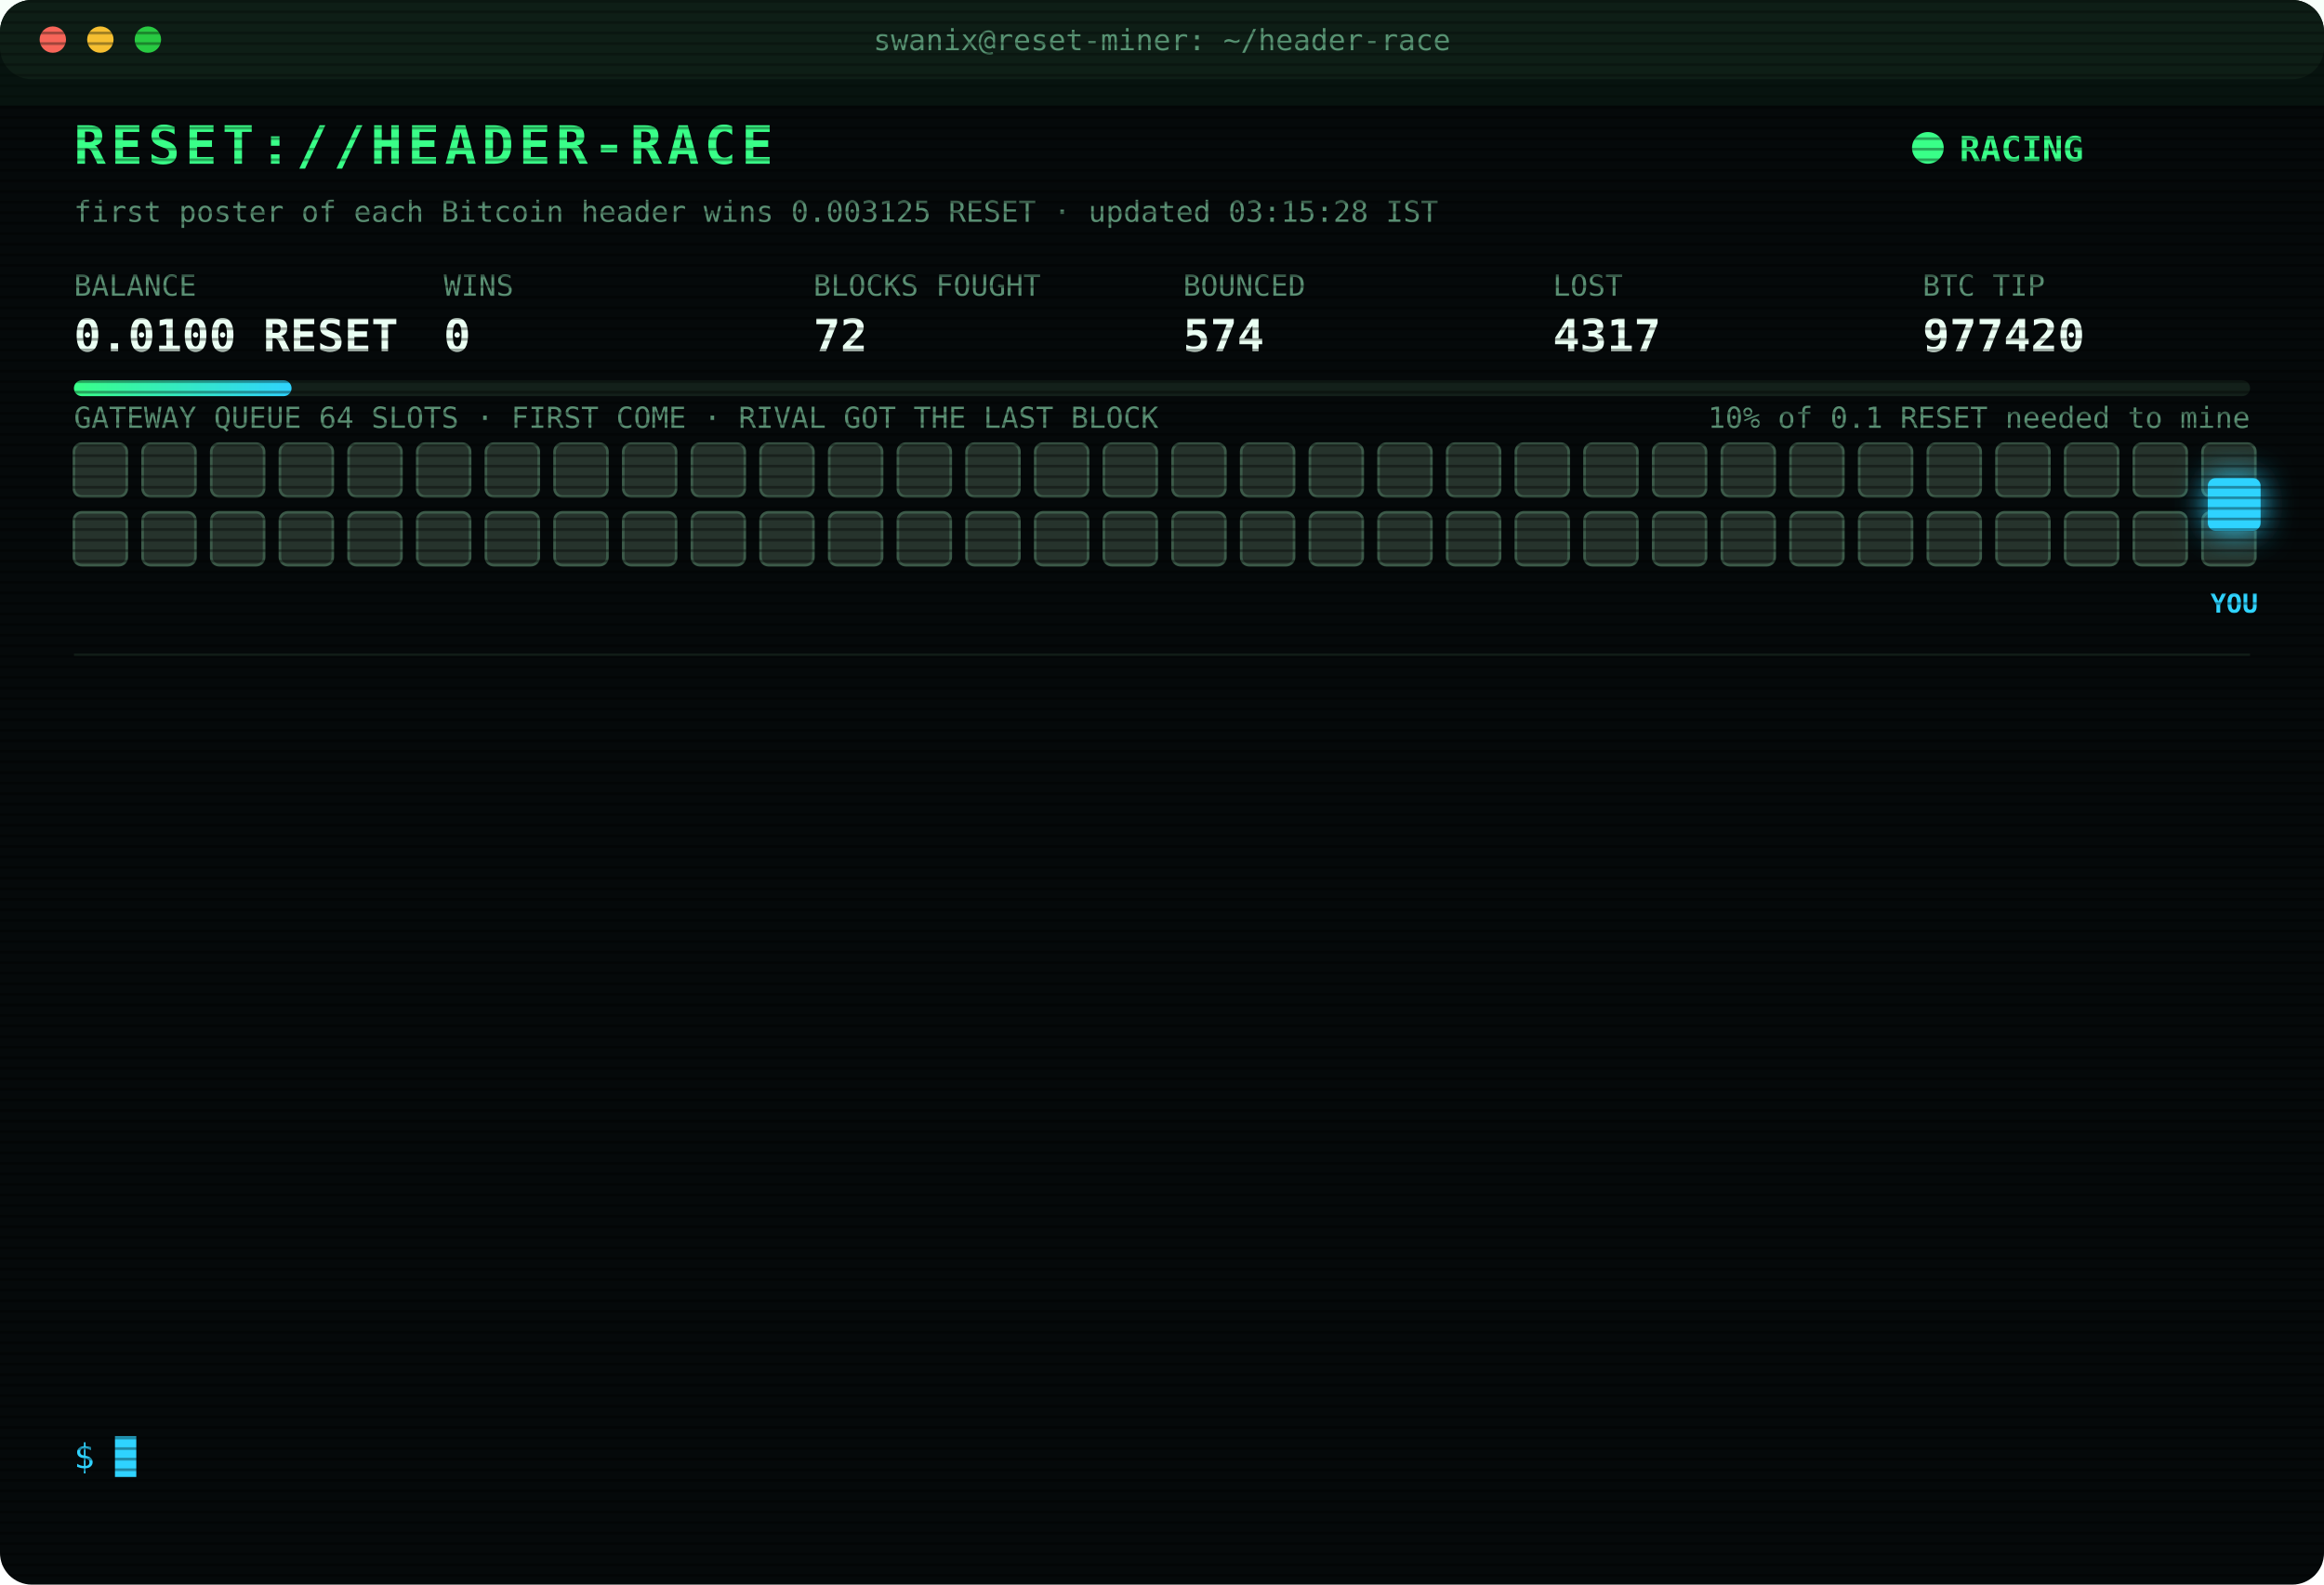
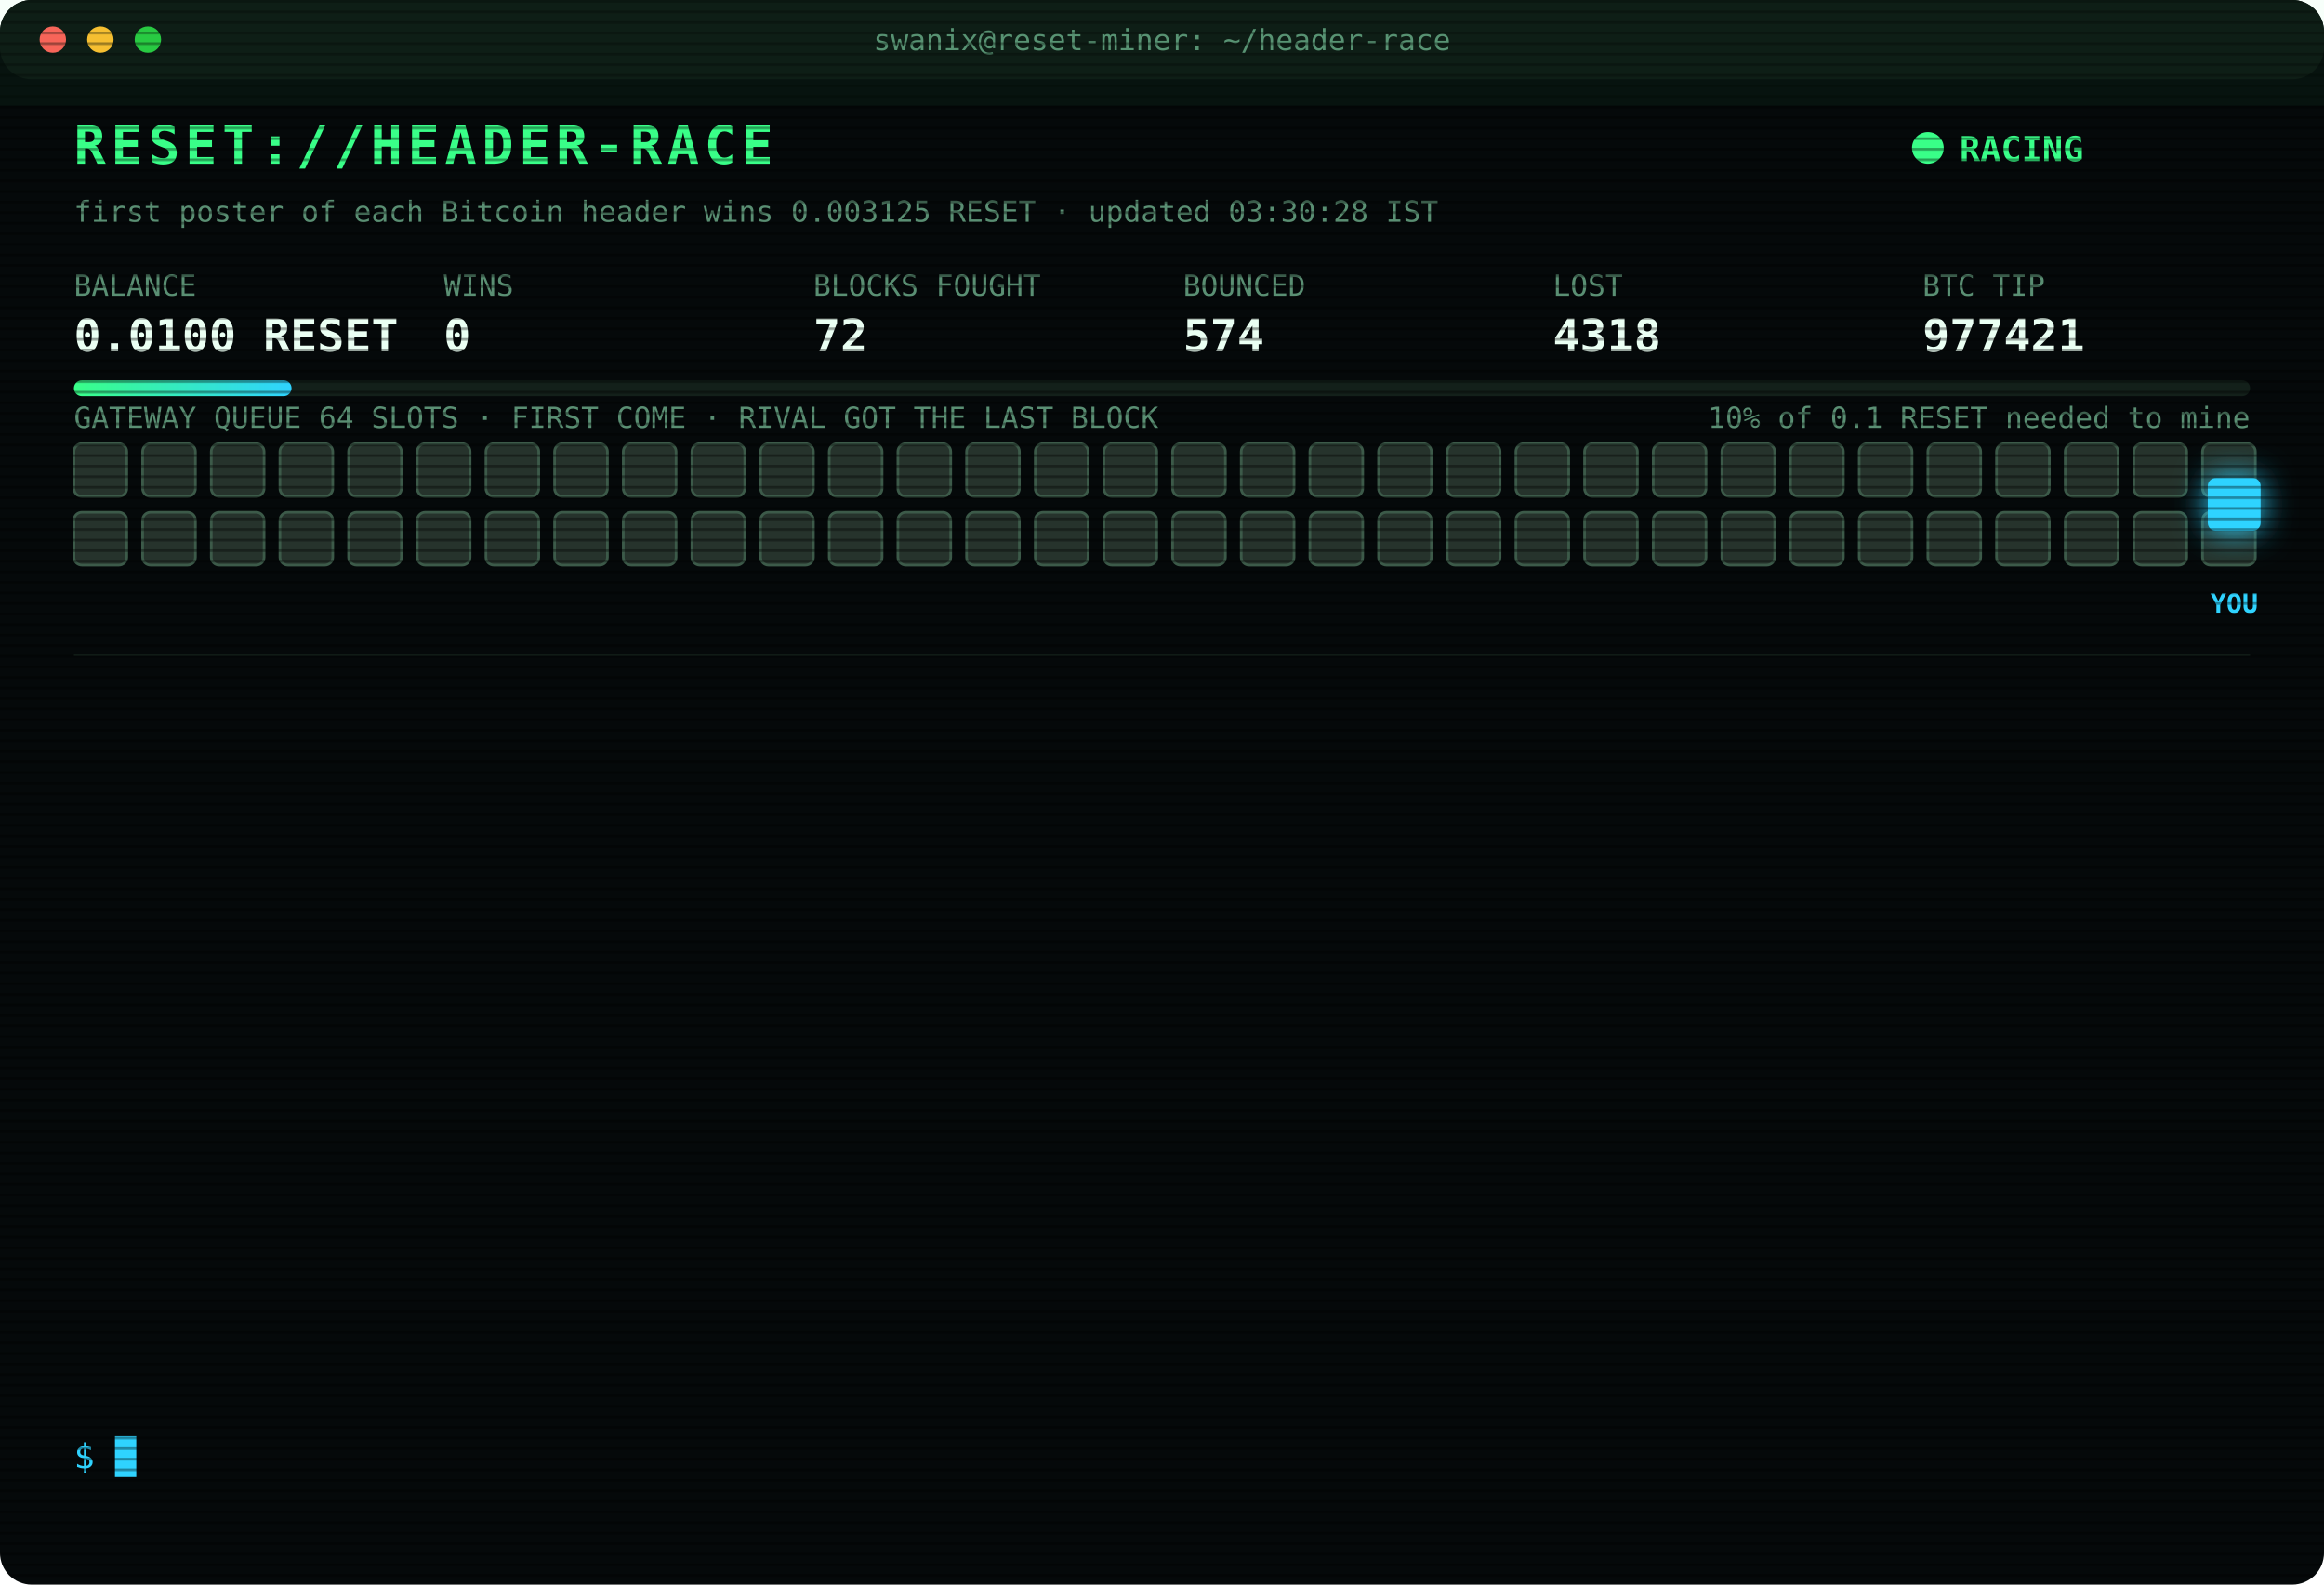
<svg xmlns="http://www.w3.org/2000/svg" width="880" height="600" viewBox="0 0 880 600" font-family="ui-monospace,SFMono-Regular,Menlo,Consolas,monospace">
  <style>
text{font-size:13px;fill:#7CFFB2}
.title{font-size:20px;font-weight:700;fill:#39FF88;letter-spacing:2px;animation:glitch 3s infinite steps(1)}
.sub{fill:#2fd3ff}.k{fill:#5a8f73;font-size:11px}.v{font-size:17px;font-weight:700;fill:#eafff3}
.ts{fill:#3f6b56}.boot{fill:#2fd3ff}.dim{fill:#5a8f73}.bad{fill:#ff4d6d}.warn{fill:#ffd23f}.mag{fill:#ff5cf0}.win{fill:#39FF88;font-weight:700}
.tag{font-size:10px;fill:#2fd3ff;font-weight:700}
.rival{fill:#26332c;stroke:#3c5a49;animation:jam 1.2s infinite alternate}
.idle{fill:#141c18;stroke:#22302a;animation:breathe 4s infinite}
.me{fill:#2fd3ff;filter:drop-shadow(0 0 6px #2fd3ff)}
.hover{animation:nudge 1.1s infinite ease-in-out}.bounce{animation:kick 1.4s infinite}
.ln{opacity:0;animation:in .4s forwards}
.cur{animation:blink 1s infinite steps(1)}
.scan{animation:scan 6s infinite linear}
.led{animation:blink 1.4s infinite}
@keyframes in{from{opacity:0;transform:translateX(-6px)}to{opacity:1;transform:none}}
@keyframes blink{50%{opacity:0}}
@keyframes jam{to{fill:#33463b}}
@keyframes breathe{50%{opacity:.4}}
@keyframes nudge{50%{transform:translateX(-10px)}}
@keyframes kick{0%,100%{transform:none}30%{transform:translateX(-14px)}55%{transform:translateX(10px) translateY(-6px)}}
@keyframes glitch{0%,92%{transform:none}93%{transform:translateX(2px);fill:#ff4d6d}95%{transform:translateX(-2px);fill:#2fd3ff}97%{transform:none}}
@keyframes scan{from{transform:translateY(-40px)}to{transform:translateY(600px)}}
</style>
  <defs>
    <pattern id="sl" width="4" height="4" patternUnits="userSpaceOnUse">
      <rect width="4" height="1" fill="#000" opacity=".35" />
    </pattern>
    <linearGradient id="bar">
      <stop offset="0" stop-color="#39FF88" />
      <stop offset="1" stop-color="#2fd3ff" />
    </linearGradient>
  </defs>
  <rect width="880" height="600" rx="12" fill="#05090a" />
  <rect width="880" height="30" rx="12" fill="#0d1512" />
  <circle cx="20" cy="15" r="5" fill="#ff5f57" />
  <circle cx="38" cy="15" r="5" fill="#febc2e" />
  <circle cx="56" cy="15" r="5" fill="#28c840" />
  <text x="440" y="19" text-anchor="middle" class="k">swanix@reset-miner: ~/header-race</text>
  <text x="28" y="62" class="title">RESET://HEADER-RACE</text>
  <circle class="led" cx="730" cy="56" r="6" fill="#39FF88" />
  <text x="742" y="61" class="win">RACING</text>
-   <text x="28" y="84" class="k">first poster of each Bitcoin header wins 0.003125 RESET · updated 03:15:28 IST</text>
+   <text x="28" y="84" class="k">first poster of each Bitcoin header wins 0.003125 RESET · updated 03:30:28 IST</text>
  <text x="28" y="112" class="k">BALANCE</text>
  <text x="28" y="133" class="v">0.0100 RESET</text>
  <text x="168" y="112" class="k">WINS</text>
  <text x="168" y="133" class="v">0</text>
  <text x="308" y="112" class="k">BLOCKS FOUGHT</text>
  <text x="308" y="133" class="v">72</text>
  <text x="448" y="112" class="k">BOUNCED</text>
  <text x="448" y="133" class="v">574</text>
  <text x="588" y="112" class="k">LOST</text>
-   <text x="588" y="133" class="v">4317</text>
+   <text x="588" y="133" class="v">4318</text>
  <text x="728" y="112" class="k">BTC TIP</text>
-   <text x="728" y="133" class="v">977420</text>
+   <text x="728" y="133" class="v">977421</text>
  <rect x="28" y="144" width="824" height="6" rx="3" fill="#13201a" />
  <rect x="28" y="144" width="82.4" height="6" rx="3" fill="url(#bar)" />
  <text x="852" y="162" text-anchor="end" class="k">10% of 0.1 RESET needed to mine</text>
  <text x="28" y="162" class="k">GATEWAY QUEUE 64 SLOTS · FIRST COME · RIVAL GOT THE LAST BLOCK</text>
  <rect class="rival" x="28" y="168" width="20" height="20" rx="3" style="animation-delay:0.00s" />
  <rect class="rival" x="54" y="168" width="20" height="20" rx="3" style="animation-delay:0.05s" />
  <rect class="rival" x="80" y="168" width="20" height="20" rx="3" style="animation-delay:0.10s" />
  <rect class="rival" x="106" y="168" width="20" height="20" rx="3" style="animation-delay:0.15s" />
  <rect class="rival" x="132" y="168" width="20" height="20" rx="3" style="animation-delay:0.20s" />
  <rect class="rival" x="158" y="168" width="20" height="20" rx="3" style="animation-delay:0.25s" />
  <rect class="rival" x="184" y="168" width="20" height="20" rx="3" style="animation-delay:0.30s" />
  <rect class="rival" x="210" y="168" width="20" height="20" rx="3" style="animation-delay:0.35s" />
  <rect class="rival" x="236" y="168" width="20" height="20" rx="3" style="animation-delay:0.40s" />
  <rect class="rival" x="262" y="168" width="20" height="20" rx="3" style="animation-delay:0.45s" />
  <rect class="rival" x="288" y="168" width="20" height="20" rx="3" style="animation-delay:0.50s" />
  <rect class="rival" x="314" y="168" width="20" height="20" rx="3" style="animation-delay:0.55s" />
  <rect class="rival" x="340" y="168" width="20" height="20" rx="3" style="animation-delay:0.60s" />
  <rect class="rival" x="366" y="168" width="20" height="20" rx="3" style="animation-delay:0.65s" />
  <rect class="rival" x="392" y="168" width="20" height="20" rx="3" style="animation-delay:0.70s" />
  <rect class="rival" x="418" y="168" width="20" height="20" rx="3" style="animation-delay:0.75s" />
  <rect class="rival" x="444" y="168" width="20" height="20" rx="3" style="animation-delay:0.80s" />
  <rect class="rival" x="470" y="168" width="20" height="20" rx="3" style="animation-delay:0.85s" />
  <rect class="rival" x="496" y="168" width="20" height="20" rx="3" style="animation-delay:0.90s" />
  <rect class="rival" x="522" y="168" width="20" height="20" rx="3" style="animation-delay:0.95s" />
  <rect class="rival" x="548" y="168" width="20" height="20" rx="3" style="animation-delay:1.00s" />
  <rect class="rival" x="574" y="168" width="20" height="20" rx="3" style="animation-delay:1.05s" />
  <rect class="rival" x="600" y="168" width="20" height="20" rx="3" style="animation-delay:1.10s" />
  <rect class="rival" x="626" y="168" width="20" height="20" rx="3" style="animation-delay:1.15s" />
  <rect class="rival" x="652" y="168" width="20" height="20" rx="3" style="animation-delay:1.20s" />
  <rect class="rival" x="678" y="168" width="20" height="20" rx="3" style="animation-delay:1.25s" />
  <rect class="rival" x="704" y="168" width="20" height="20" rx="3" style="animation-delay:1.30s" />
  <rect class="rival" x="730" y="168" width="20" height="20" rx="3" style="animation-delay:1.35s" />
  <rect class="rival" x="756" y="168" width="20" height="20" rx="3" style="animation-delay:1.40s" />
  <rect class="rival" x="782" y="168" width="20" height="20" rx="3" style="animation-delay:1.45s" />
  <rect class="rival" x="808" y="168" width="20" height="20" rx="3" style="animation-delay:1.50s" />
  <rect class="rival" x="834" y="168" width="20" height="20" rx="3" style="animation-delay:1.55s" />
  <rect class="rival" x="28" y="194" width="20" height="20" rx="3" style="animation-delay:1.60s" />
  <rect class="rival" x="54" y="194" width="20" height="20" rx="3" style="animation-delay:1.65s" />
  <rect class="rival" x="80" y="194" width="20" height="20" rx="3" style="animation-delay:1.70s" />
  <rect class="rival" x="106" y="194" width="20" height="20" rx="3" style="animation-delay:1.75s" />
  <rect class="rival" x="132" y="194" width="20" height="20" rx="3" style="animation-delay:1.80s" />
  <rect class="rival" x="158" y="194" width="20" height="20" rx="3" style="animation-delay:1.85s" />
  <rect class="rival" x="184" y="194" width="20" height="20" rx="3" style="animation-delay:1.90s" />
  <rect class="rival" x="210" y="194" width="20" height="20" rx="3" style="animation-delay:1.95s" />
  <rect class="rival" x="236" y="194" width="20" height="20" rx="3" style="animation-delay:2.00s" />
  <rect class="rival" x="262" y="194" width="20" height="20" rx="3" style="animation-delay:2.05s" />
  <rect class="rival" x="288" y="194" width="20" height="20" rx="3" style="animation-delay:2.10s" />
  <rect class="rival" x="314" y="194" width="20" height="20" rx="3" style="animation-delay:2.15s" />
  <rect class="rival" x="340" y="194" width="20" height="20" rx="3" style="animation-delay:2.20s" />
  <rect class="rival" x="366" y="194" width="20" height="20" rx="3" style="animation-delay:2.25s" />
  <rect class="rival" x="392" y="194" width="20" height="20" rx="3" style="animation-delay:2.30s" />
  <rect class="rival" x="418" y="194" width="20" height="20" rx="3" style="animation-delay:2.35s" />
  <rect class="rival" x="444" y="194" width="20" height="20" rx="3" style="animation-delay:2.40s" />
  <rect class="rival" x="470" y="194" width="20" height="20" rx="3" style="animation-delay:2.45s" />
  <rect class="rival" x="496" y="194" width="20" height="20" rx="3" style="animation-delay:2.50s" />
  <rect class="rival" x="522" y="194" width="20" height="20" rx="3" style="animation-delay:2.55s" />
  <rect class="rival" x="548" y="194" width="20" height="20" rx="3" style="animation-delay:2.60s" />
  <rect class="rival" x="574" y="194" width="20" height="20" rx="3" style="animation-delay:2.65s" />
  <rect class="rival" x="600" y="194" width="20" height="20" rx="3" style="animation-delay:2.70s" />
  <rect class="rival" x="626" y="194" width="20" height="20" rx="3" style="animation-delay:2.75s" />
  <rect class="rival" x="652" y="194" width="20" height="20" rx="3" style="animation-delay:2.80s" />
  <rect class="rival" x="678" y="194" width="20" height="20" rx="3" style="animation-delay:2.85s" />
  <rect class="rival" x="704" y="194" width="20" height="20" rx="3" style="animation-delay:2.90s" />
  <rect class="rival" x="730" y="194" width="20" height="20" rx="3" style="animation-delay:2.95s" />
  <rect class="rival" x="756" y="194" width="20" height="20" rx="3" style="animation-delay:3.00s" />
  <rect class="rival" x="782" y="194" width="20" height="20" rx="3" style="animation-delay:3.05s" />
  <rect class="rival" x="808" y="194" width="20" height="20" rx="3" style="animation-delay:3.10s" />
  <rect class="rival" x="834" y="194" width="20" height="20" rx="3" style="animation-delay:3.15s" />
  <g class="hover">
    <rect class="me" x="836" y="181" width="20" height="20" rx="3" />
    <text class="tag" x="846" y="232" text-anchor="middle">YOU</text>
  </g>
  <line x1="28" x2="852" y1="248" y2="248" stroke="#13201a" />
  <g class="ln" style="animation-delay:0.40s">
-     <text x="28" y="270" class="ts">01:44:42</text>
-     <text x="104" y="270" class="bad">[LOST] #977409 taken by a rival miner</text>
+     <text x="28" y="270" class="ts">01:46:03</text>
+     <text x="104" y="270" class="bad">[LOST] #977410 taken by a rival miner</text>
  </g>
  <g class="ln" style="animation-delay:0.65s">
-     <text x="28" y="292" class="ts">01:46:03</text>
-     <text x="104" y="292" class="bad">[LOST] #977410 taken by a rival miner</text>
+     <text x="28" y="292" class="ts">01:48:36</text>
+     <text x="104" y="292" class="bad">[LOST] #977411 taken by a rival miner</text>
  </g>
  <g class="ln" style="animation-delay:0.90s">
-     <text x="28" y="314" class="ts">01:48:36</text>
-     <text x="104" y="314" class="bad">[LOST] #977411 taken by a rival miner</text>
+     <text x="28" y="314" class="ts">01:55:44</text>
+     <text x="104" y="314" class="dim">[STINT END] calls 771 · wins 0</text>
  </g>
  <g class="ln" style="animation-delay:1.15s">
-     <text x="28" y="336" class="ts">01:55:44</text>
-     <text x="104" y="336" class="dim">[STINT END] calls 771 · wins 0</text>
+     <text x="28" y="336" class="ts">02:00:29</text>
+     <text x="104" y="336" class="boot">[BOOT] racer v3 online · 3 feeds · stint 340m</text>
  </g>
  <g class="ln" style="animation-delay:1.40s">
-     <text x="28" y="358" class="ts">02:00:29</text>
-     <text x="104" y="358" class="boot">[BOOT] racer v3 online · 3 feeds · stint 340m</text>
+     <text x="28" y="358" class="ts">02:28:54</text>
+     <text x="104" y="358" class="bad">[LOST] #977412 taken by a rival miner</text>
  </g>
  <g class="ln" style="animation-delay:1.65s">
-     <text x="28" y="380" class="ts">02:28:54</text>
-     <text x="104" y="380" class="bad">[LOST] #977412 taken by a rival miner</text>
+     <text x="28" y="380" class="ts">02:29:08</text>
+     <text x="104" y="380" class="bad">[LOST] #977413 taken by a rival miner</text>
  </g>
  <g class="ln" style="animation-delay:1.90s">
-     <text x="28" y="402" class="ts">02:29:08</text>
-     <text x="104" y="402" class="bad">[LOST] #977413 taken by a rival miner</text>
+     <text x="28" y="402" class="ts">02:38:47</text>
+     <text x="104" y="402" class="bad">[LOST] #977414 taken by a rival miner</text>
  </g>
  <g class="ln" style="animation-delay:2.15s">
-     <text x="28" y="424" class="ts">02:38:47</text>
-     <text x="104" y="424" class="bad">[LOST] #977414 taken by a rival miner</text>
+     <text x="28" y="424" class="ts">02:43:11</text>
+     <text x="104" y="424" class="bad">[LOST] #977415 taken by a rival miner</text>
  </g>
  <g class="ln" style="animation-delay:2.40s">
-     <text x="28" y="446" class="ts">02:43:11</text>
-     <text x="104" y="446" class="bad">[LOST] #977415 taken by a rival miner</text>
+     <text x="28" y="446" class="ts">02:50:50</text>
+     <text x="104" y="446" class="bad">[LOST] #977416 taken by a rival miner</text>
  </g>
  <g class="ln" style="animation-delay:2.65s">
-     <text x="28" y="468" class="ts">02:50:50</text>
-     <text x="104" y="468" class="bad">[LOST] #977416 taken by a rival miner</text>
+     <text x="28" y="468" class="ts">02:56:04</text>
+     <text x="104" y="468" class="bad">[LOST] #977417 taken by a rival miner</text>
  </g>
  <g class="ln" style="animation-delay:2.90s">
-     <text x="28" y="490" class="ts">02:56:04</text>
-     <text x="104" y="490" class="bad">[LOST] #977417 taken by a rival miner</text>
+     <text x="28" y="490" class="ts">03:03:16</text>
+     <text x="104" y="490" class="bad">[LOST] #977418 taken by a rival miner</text>
  </g>
  <g class="ln" style="animation-delay:3.15s">
-     <text x="28" y="512" class="ts">03:03:16</text>
-     <text x="104" y="512" class="bad">[LOST] #977418 taken by a rival miner</text>
+     <text x="28" y="512" class="ts">03:11:52</text>
+     <text x="104" y="512" class="bad">[LOST] #977419 taken by a rival miner</text>
  </g>
  <g class="ln" style="animation-delay:3.40s">
-     <text x="28" y="534" class="ts">03:11:52</text>
-     <text x="104" y="534" class="bad">[LOST] #977419 taken by a rival miner</text>
+     <text x="28" y="534" class="ts">03:30:28</text>
+     <text x="104" y="534" class="bad">[LOST] #977421 taken by a rival miner</text>
  </g>
  <text x="28" y="556" class="sub">$ <tspan class="cur">█</tspan>
  </text>
  <rect width="880" height="600" rx="12" fill="url(#sl)" pointer-events="none" />
  <rect class="scan" width="880" height="40" fill="#39FF88" opacity=".04" />
</svg>
